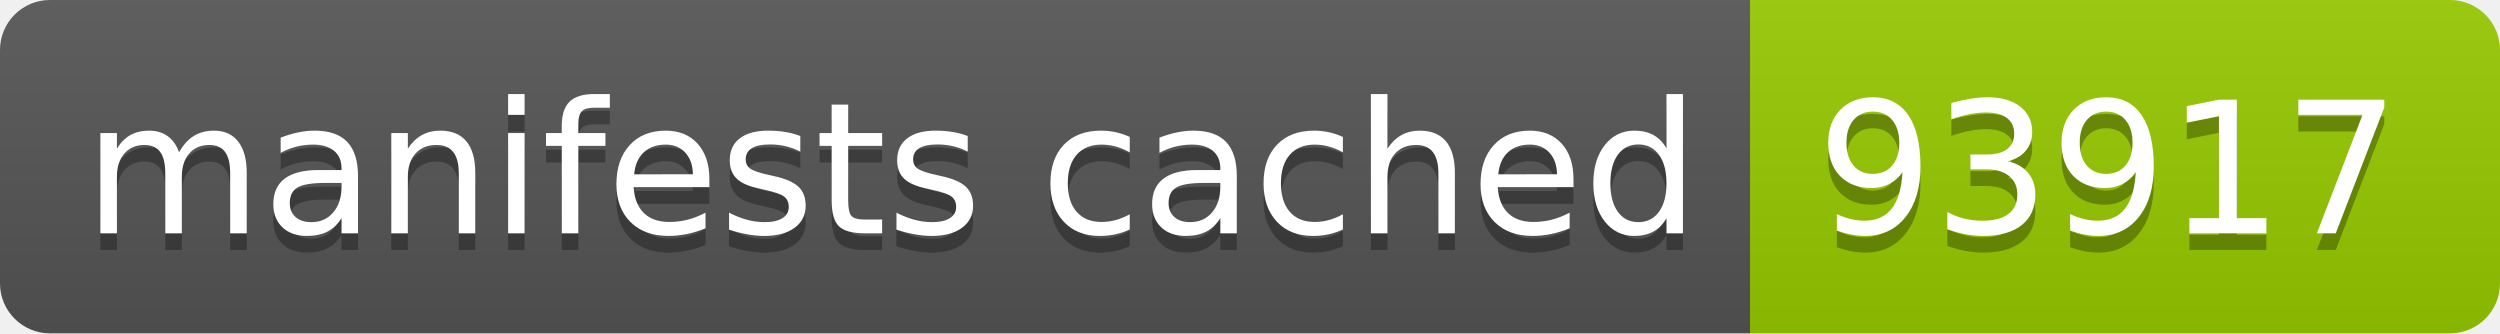
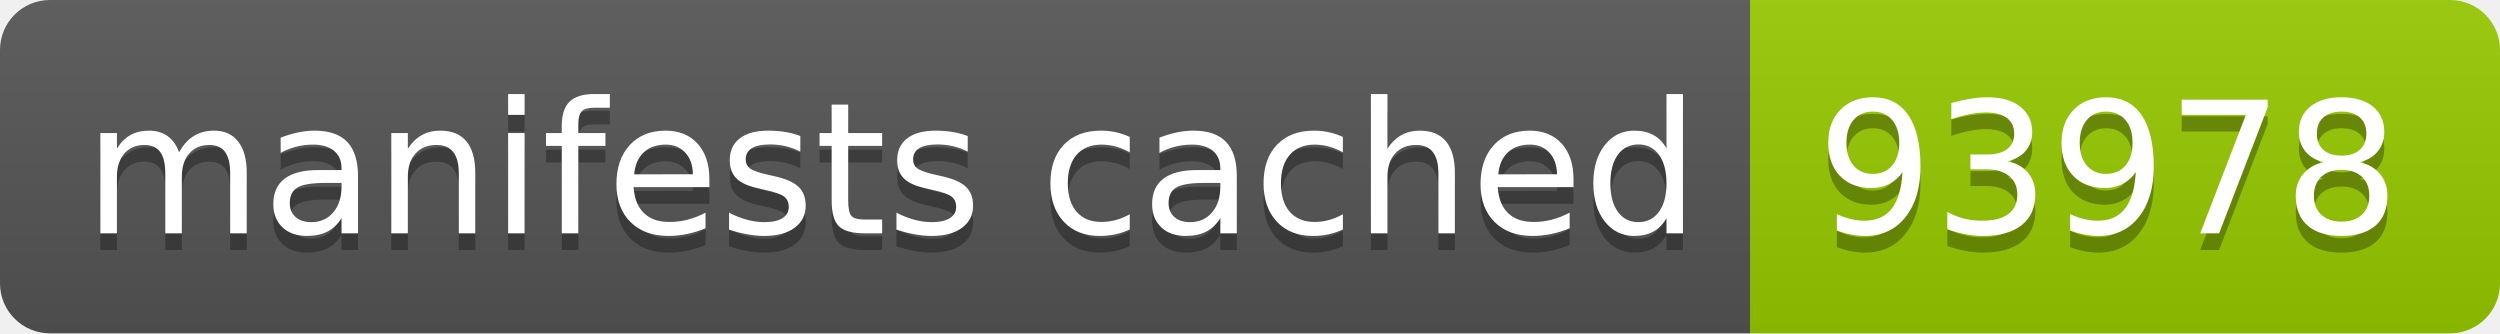
- <svg xmlns="http://www.w3.org/2000/svg" width="150" height="20" role="img" aria-label="manifests cached: 93917">
+ <svg xmlns="http://www.w3.org/2000/svg" width="150" height="20" role="img" aria-label="manifests cached: 93978">
  <linearGradient id="s" x2="0" y2="100%">
    <stop offset="0" stop-color="#bbb" stop-opacity=".1" />
    <stop offset="1" stop-opacity=".1" />
  </linearGradient>
  <clipPath id="r">
    <rect width="150" height="20" rx="3" fill="#fff" />
  </clipPath>
  <g clip-path="url(#r)">
    <rect width="105" height="20" fill="#555" />
    <rect x="105" width="45" height="20" fill="#97ca00" />
    <rect width="150" height="20" fill="url(#s)" />
  </g>
  <g fill="#fff" text-anchor="middle" font-family="Verdana,Geneva,DejaVu Sans,sans-serif" text-rendering="geometricPrecision" font-size="110">
    <text aria-hidden="true" x="535" y="150" fill="#010101" fill-opacity=".3" transform="scale(.1)" textLength="950">manifests cached</text>
    <text x="535" y="140" transform="scale(.1)" fill="#fff" textLength="950">manifests cached</text>
-     <text aria-hidden="true" x="1265" y="150" fill="#010101" fill-opacity=".3" transform="scale(.1)" textLength="350">93917</text>
-     <text x="1265" y="140" transform="scale(.1)" fill="#fff" textLength="350">93917</text>
+     <text aria-hidden="true" x="1265" y="150" fill="#010101" fill-opacity=".3" transform="scale(.1)" textLength="350">93978</text>
+     <text x="1265" y="140" transform="scale(.1)" fill="#fff" textLength="350">93978</text>
  </g>
</svg>
